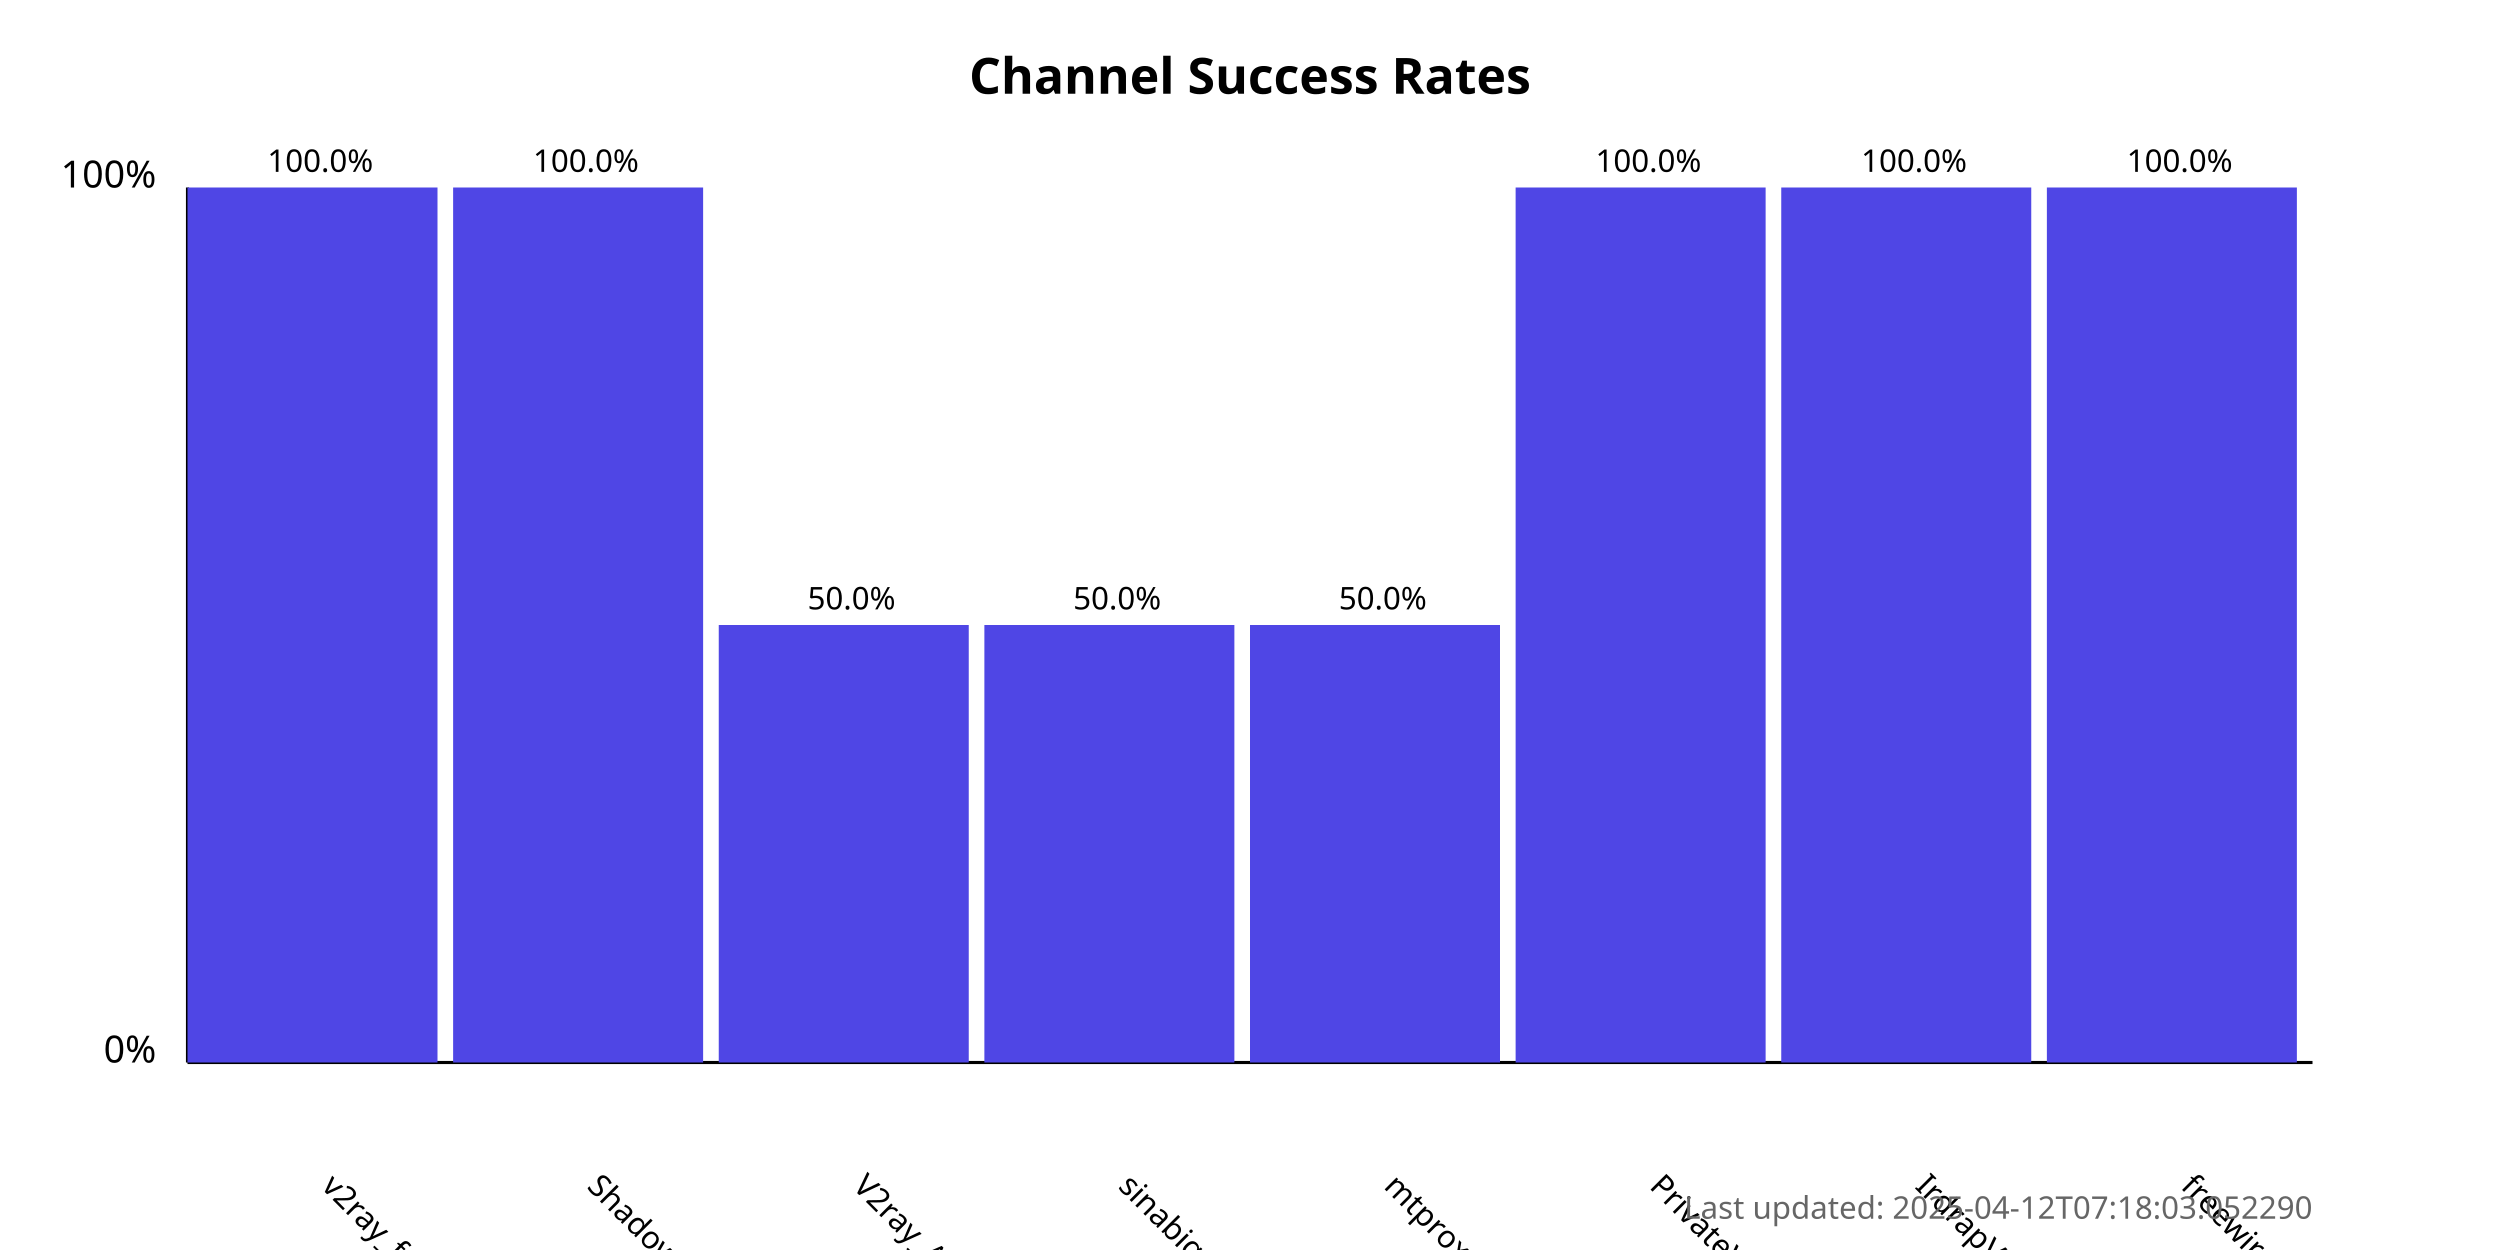
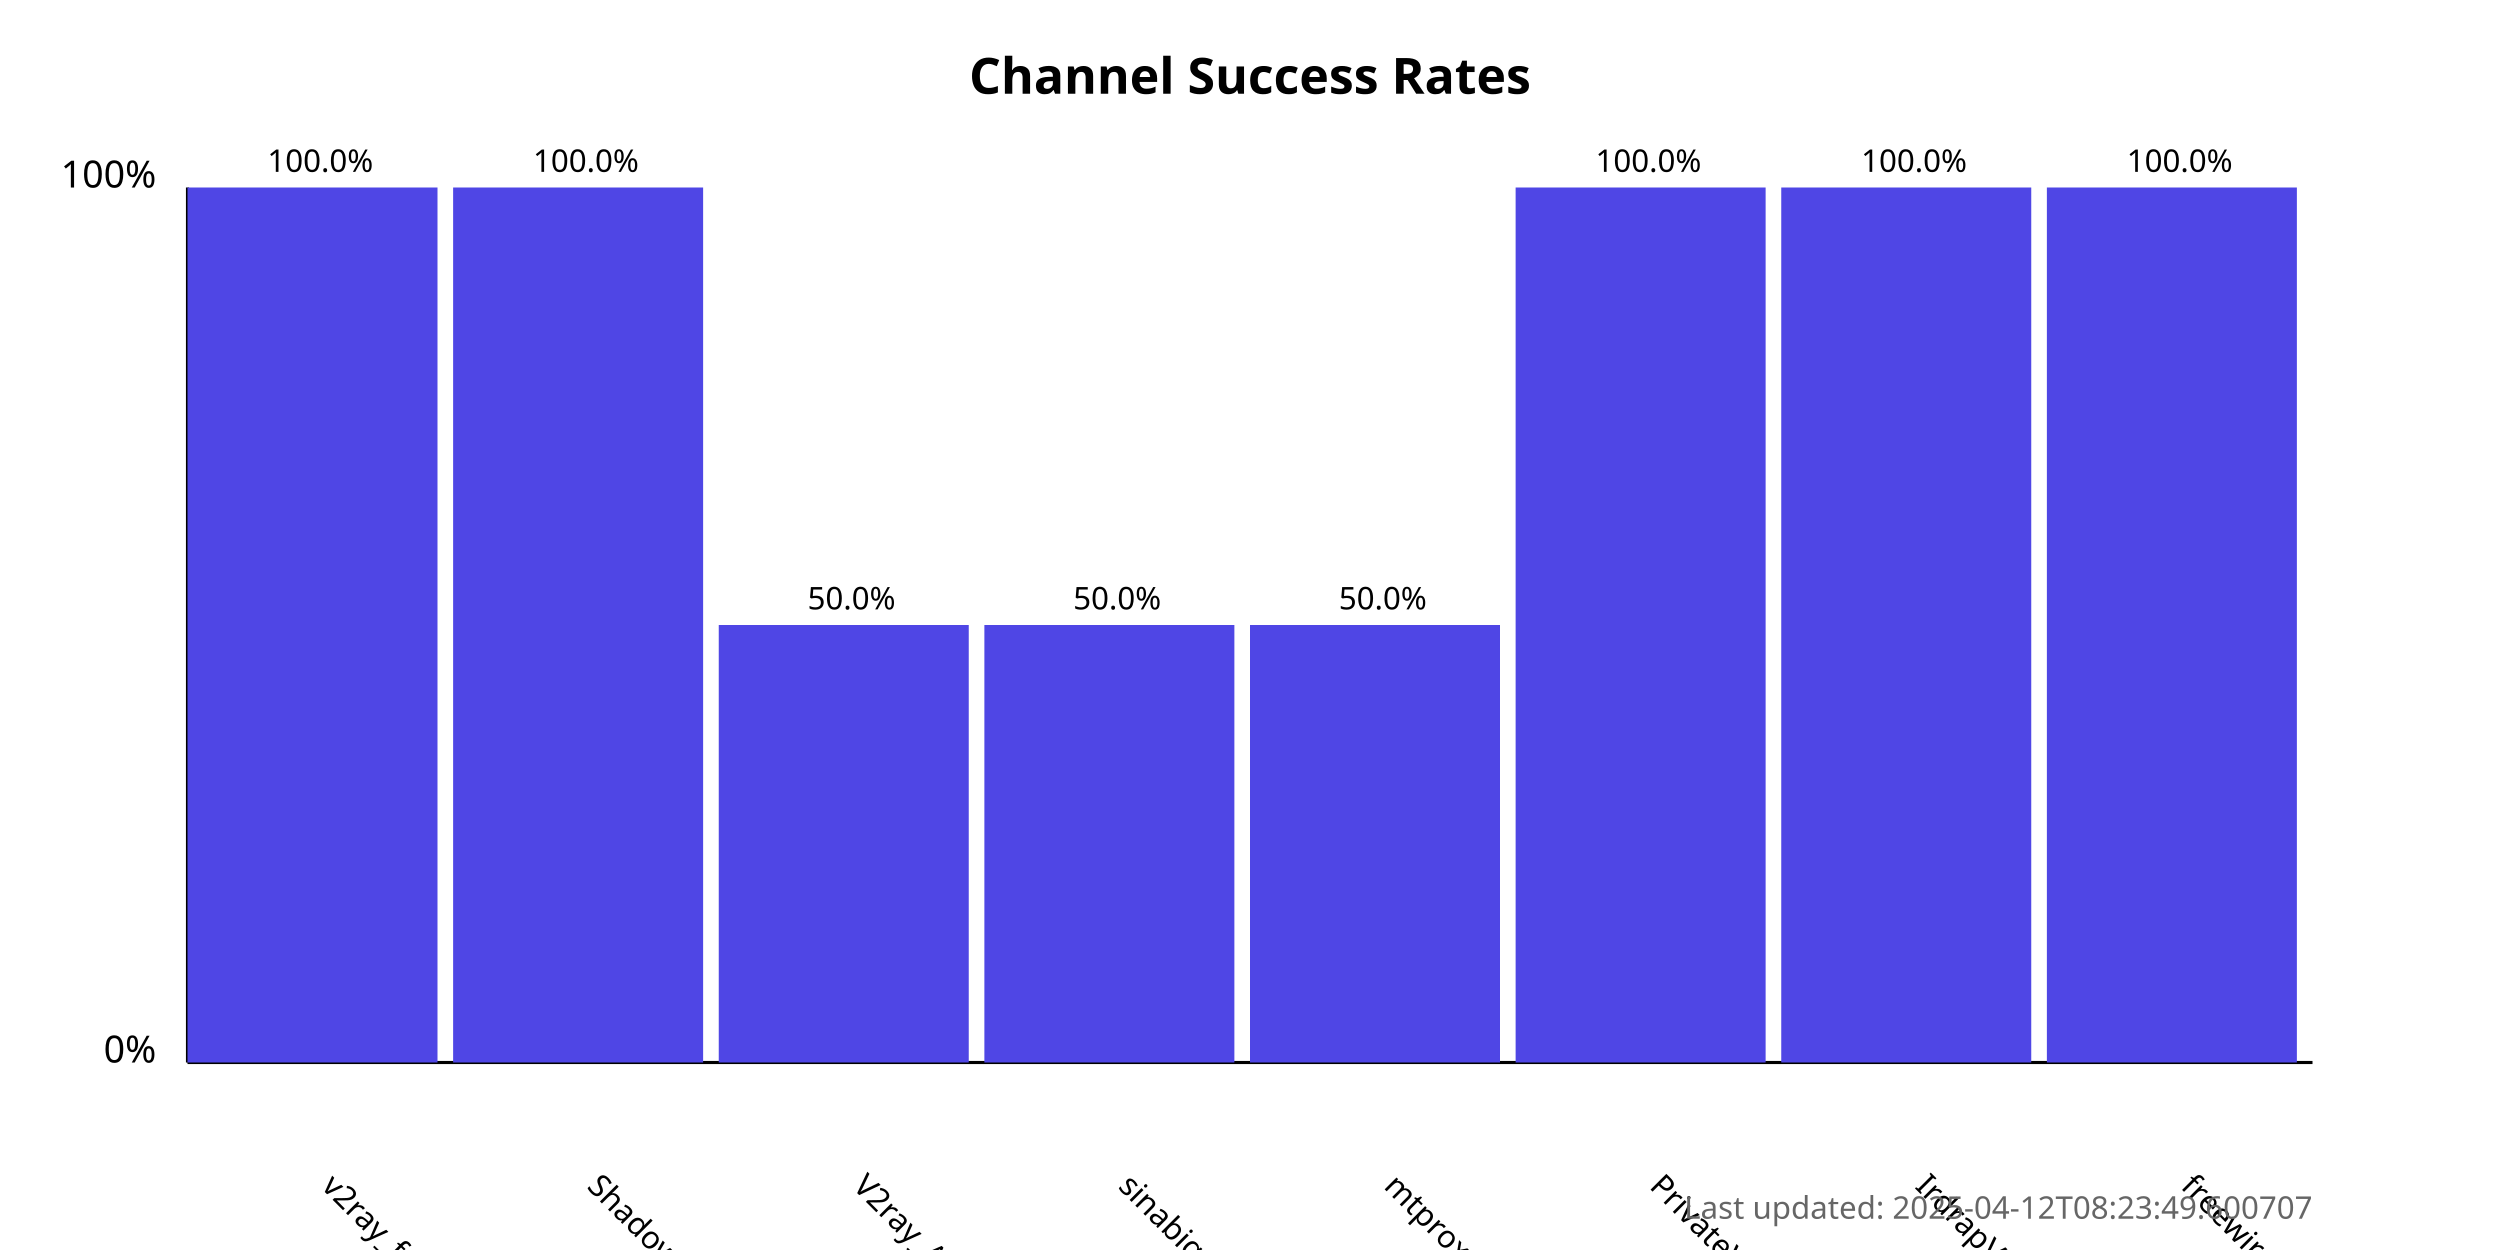
<svg xmlns="http://www.w3.org/2000/svg" width="800" height="400">
  <style>
            .chart-title { font: bold 16px sans-serif; }
            .axis-label { font: 12px sans-serif; }
            .tick-label { font: 10px sans-serif; }
            .bar { fill: #4f46e5; }
            .bar:hover { fill: #6366f1; }
            .timestamp { font: 10px sans-serif; fill: #666; }
        </style>
  <text x="400.0" y="30" text-anchor="middle" class="chart-title">
            Channel Success Rates
        </text>
  <line x1="60" y1="340" x2="60" y2="60" stroke="black" stroke-width="1" />
  <line x1="60" y1="340" x2="740" y2="340" stroke="black" stroke-width="1" />
  <text x="50" y="340" text-anchor="end" class="axis-label">0%</text>
  <text x="50" y="60" text-anchor="end" class="axis-label">100%</text>
  <g>
    <rect x="60" y="60.0" width="80.0" height="280.0" class="bar" />
    <text x="102.5" y="380" transform="rotate(45, 102.5, 380)" text-anchor="start" class="tick-label">
                v2ray_free_conf
            </text>
    <text x="102.5" y="55.0" text-anchor="middle" class="tick-label">
                100.0%
            </text>
  </g>
  <g>
    <rect x="145.0" y="60.0" width="80.0" height="280.0" class="bar" />
    <text x="187.5" y="380" transform="rotate(45, 187.5, 380)" text-anchor="start" class="tick-label">
                ShadowProxy66
            </text>
    <text x="187.5" y="55.0" text-anchor="middle" class="tick-label">
                100.0%
            </text>
  </g>
  <g>
    <rect x="230.0" y="200.0" width="80.0" height="140.0" class="bar" />
    <text x="272.5" y="380" transform="rotate(45, 272.5, 380)" text-anchor="start" class="tick-label">
                V2ray_Alpha
            </text>
    <text x="272.5" y="195.0" text-anchor="middle" class="tick-label">
                50.0%
            </text>
  </g>
  <g>
    <rect x="315.0" y="200.0" width="80.0" height="140.0" class="bar" />
    <text x="357.5" y="380" transform="rotate(45, 357.5, 380)" text-anchor="start" class="tick-label">
                sinabigo
            </text>
    <text x="357.5" y="195.0" text-anchor="middle" class="tick-label">
                50.0%
            </text>
  </g>
  <g>
    <rect x="400.0" y="200.0" width="80.0" height="140.0" class="bar" />
    <text x="442.5" y="380" transform="rotate(45, 442.5, 380)" text-anchor="start" class="tick-label">
                mtproxy_lists
            </text>
    <text x="442.5" y="195.0" text-anchor="middle" class="tick-label">
                50.0%
            </text>
  </g>
  <g>
    <rect x="485.0" y="60.0" width="80.0" height="280.0" class="bar" />
    <text x="527.5" y="380" transform="rotate(45, 527.5, 380)" text-anchor="start" class="tick-label">
                PrivateVPNs
            </text>
    <text x="527.5" y="55.0" text-anchor="middle" class="tick-label">
                100.0%
            </text>
  </g>
  <g>
    <rect x="570.0" y="60.0" width="80.0" height="280.0" class="bar" />
    <text x="612.5" y="380" transform="rotate(45, 612.5, 380)" text-anchor="start" class="tick-label">
                IrdrapVPNnews
            </text>
    <text x="612.5" y="55.0" text-anchor="middle" class="tick-label">
                100.0%
            </text>
  </g>
  <g>
    <rect x="655.0" y="60.0" width="80.0" height="280.0" class="bar" />
    <text x="697.5" y="380" transform="rotate(45, 697.5, 380)" text-anchor="start" class="tick-label">
                freewireguard
            </text>
    <text x="697.5" y="55.0" text-anchor="middle" class="tick-label">
                100.0%
            </text>
  </g>
  <text x="740" y="390" text-anchor="end" class="timestamp">
-             Last updated: 2025-04-12T07:18:03.052290
+             Last updated: 2025-04-12T08:23:49.600707
        </text>
</svg>
